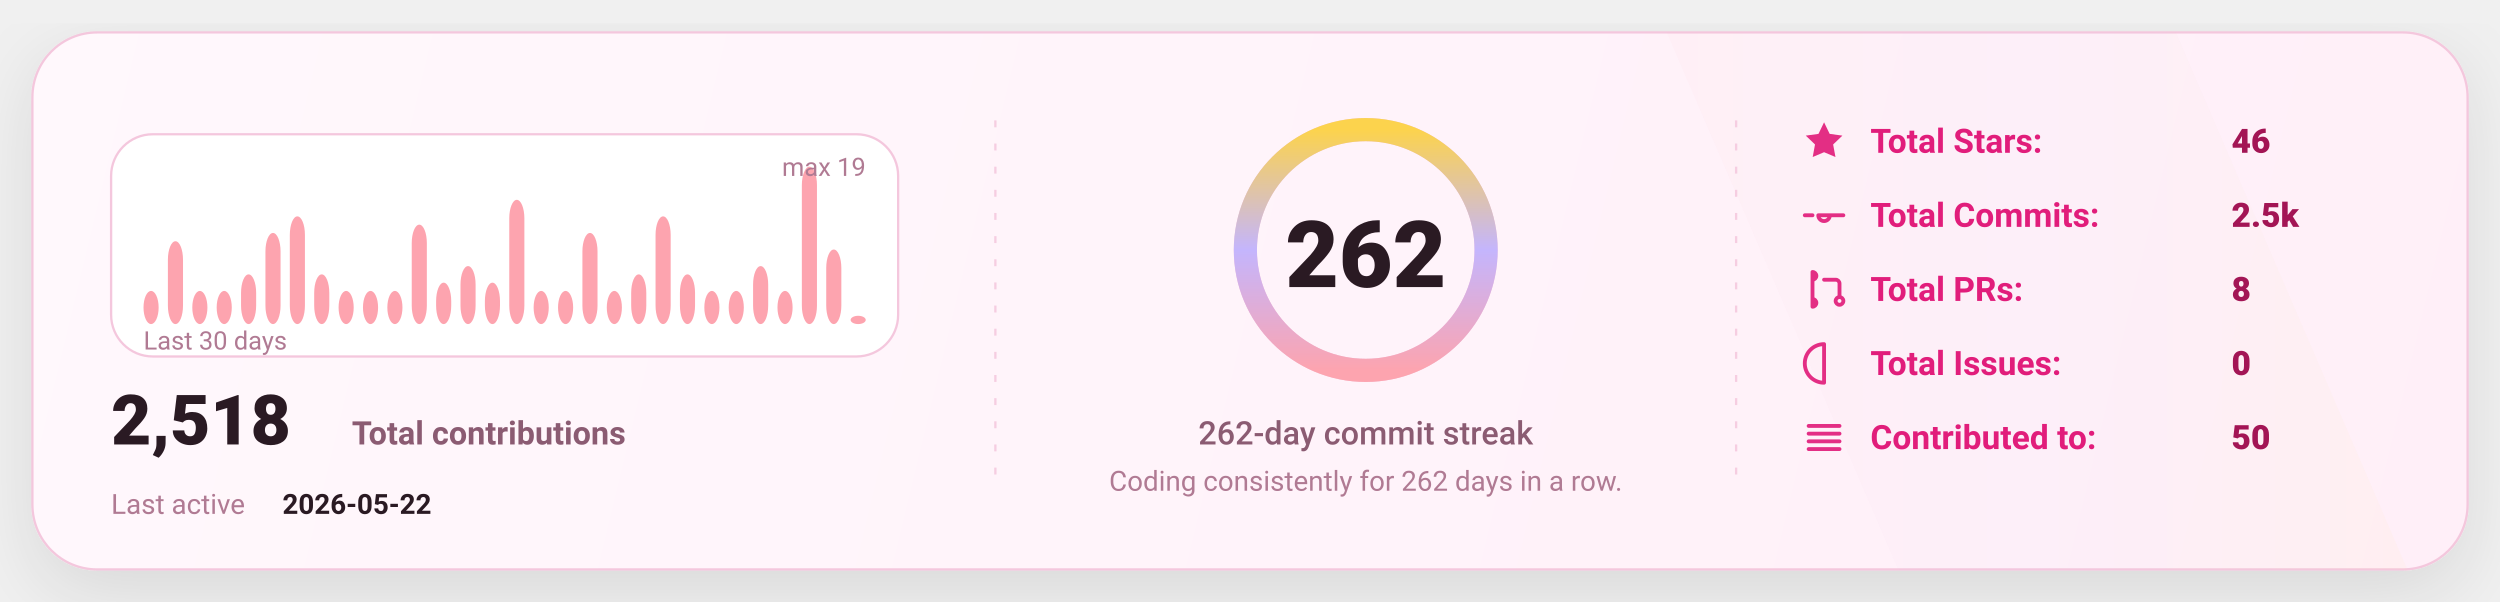
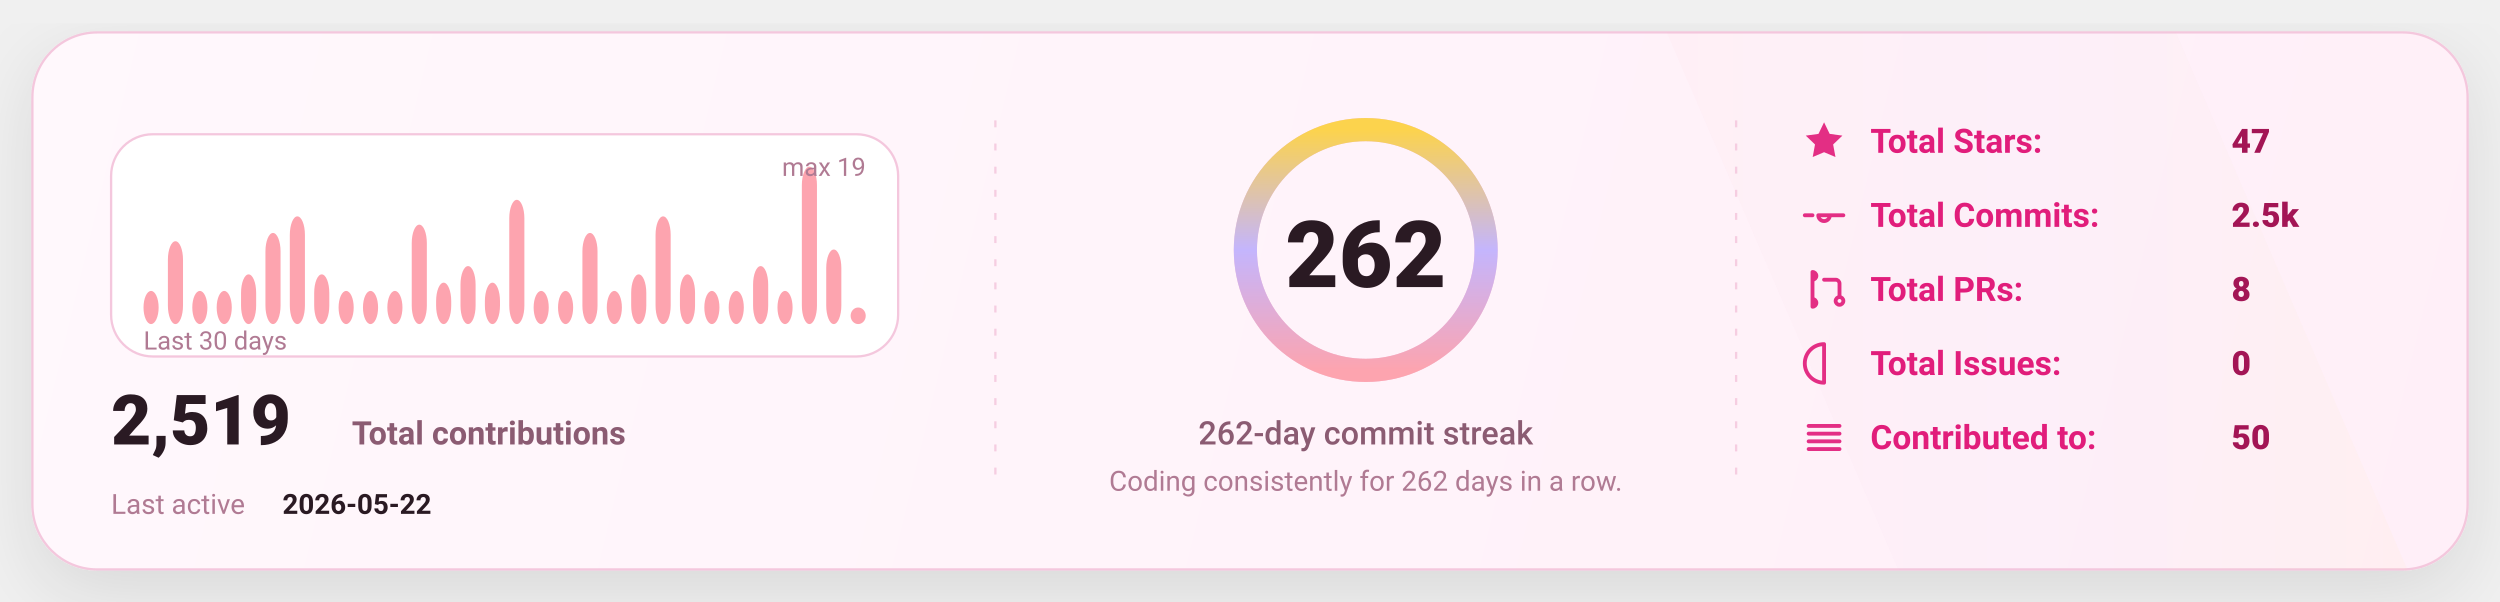
<svg xmlns="http://www.w3.org/2000/svg" width="1080" height="260" viewBox="0 0 1080 260" fill="none" role="img" aria-label="GitHub stats card">
  <defs>
    <linearGradient id="bg" x1="0" y1="0" x2="1080" y2="260" gradientUnits="userSpaceOnUse">
      <stop stop-color="#FFF8FC" />
      <stop offset="1" stop-color="#FFEFF8" />
    </linearGradient>
    <linearGradient id="accent" x1="0" y1="0" x2="1" y2="0">
      <stop offset="0" stop-color="#FDA4AF" />
      <stop offset="0.5" stop-color="#C4B5FD" />
      <stop offset="1" stop-color="#FCD34D" />
    </linearGradient>
    <linearGradient id="chartFill" x1="0" y1="0" x2="0" y2="1">
      <stop stop-color="#FDA4AF" stop-opacity="0.18" />
      <stop offset="1" stop-color="#FDA4AF" stop-opacity="0" />
    </linearGradient>
    <filter id="shadow" x="-20%" y="-20%" width="140%" height="140%">
      <feDropShadow dx="0" dy="10" stdDeviation="16" flood-color="#000000" flood-opacity="0.1" />
    </filter>
    <style>
      text { font-family: "Comic Sans MS","Trebuchet MS","Segoe UI",system-ui,-apple-system,Roboto,Helvetica,Arial,sans-serif; dominant-baseline: alphabetic; }
    </style>
  </defs>
  <rect x="14" y="14" width="1052" height="232" rx="28" fill="url(#bg)" stroke="#F4C7DD" stroke-width="1" filter="url(#shadow)" />
  <path d="M720 14     L940 14     L1040 246     L820 246 Z" fill="url(#accent)" opacity="0.04" />
  <line x1="430" y1="52" x2="430" y2="208" stroke="#F4C7DD" stroke-width="1" stroke-dasharray="3 7" opacity="0.85" />
  <line x1="430" y1="52" x2="430" y2="208" stroke="url(#accent)" stroke-width="1.4" stroke-dasharray="2 7" opacity="0.65" />
  <line x1="750" y1="52" x2="750" y2="208" stroke="#F4C7DD" stroke-width="1" stroke-dasharray="3 7" opacity="0.85" />
  <line x1="750" y1="52" x2="750" y2="208" stroke="url(#accent)" stroke-width="1.4" stroke-dasharray="2 7" opacity="0.65" />
  <g transform="translate(48,58)">
    <rect x="0" y="0" width="340" height="96" rx="18" fill="#FFFFFF" stroke="#F4C7DD" />
    <rect x="14.00" y="67.68" width="6.53" height="14.32" rx="8.00" fill="#FDA4AF" />
    <rect x="24.53" y="46.21" width="6.53" height="35.79" rx="8.00" fill="#FDA4AF" />
    <rect x="35.07" y="67.68" width="6.53" height="14.32" rx="8.00" fill="#FDA4AF" />
    <rect x="45.60" y="67.68" width="6.53" height="14.32" rx="8.00" fill="#FDA4AF" />
    <rect x="56.13" y="60.53" width="6.53" height="21.47" rx="8.00" fill="#FDA4AF" />
    <rect x="66.67" y="42.63" width="6.53" height="39.37" rx="8.00" fill="#FDA4AF" />
    <rect x="77.20" y="35.47" width="6.53" height="46.53" rx="8.00" fill="#FDA4AF" />
    <rect x="87.73" y="60.53" width="6.53" height="21.47" rx="8.00" fill="#FDA4AF" />
    <rect x="98.27" y="67.68" width="6.53" height="14.32" rx="8.00" fill="#FDA4AF" />
    <rect x="108.80" y="67.68" width="6.53" height="14.32" rx="8.00" fill="#FDA4AF" />
    <rect x="119.33" y="67.68" width="6.53" height="14.32" rx="8.00" fill="#FDA4AF" />
    <rect x="129.87" y="39.05" width="6.53" height="42.95" rx="8.00" fill="#FDA4AF" />
    <rect x="140.40" y="64.11" width="6.53" height="17.89" rx="8.00" fill="#FDA4AF" />
    <rect x="150.93" y="56.95" width="6.53" height="25.05" rx="8.00" fill="#FDA4AF" />
    <rect x="161.47" y="64.11" width="6.53" height="17.89" rx="8.00" fill="#FDA4AF" />
    <rect x="172.00" y="28.32" width="6.53" height="53.68" rx="8.00" fill="#FDA4AF" />
    <rect x="182.53" y="67.68" width="6.53" height="14.32" rx="8.00" fill="#FDA4AF" />
    <rect x="193.07" y="67.68" width="6.53" height="14.32" rx="8.00" fill="#FDA4AF" />
    <rect x="203.60" y="42.63" width="6.53" height="39.37" rx="8.00" fill="#FDA4AF" />
    <rect x="214.13" y="67.68" width="6.53" height="14.32" rx="8.00" fill="#FDA4AF" />
    <rect x="224.67" y="60.53" width="6.53" height="21.47" rx="8.00" fill="#FDA4AF" />
    <rect x="235.20" y="35.47" width="6.53" height="46.53" rx="8.00" fill="#FDA4AF" />
    <rect x="245.73" y="60.53" width="6.53" height="21.47" rx="8.00" fill="#FDA4AF" />
    <rect x="256.27" y="67.68" width="6.53" height="14.32" rx="8.00" fill="#FDA4AF" />
    <rect x="266.80" y="67.68" width="6.53" height="14.32" rx="8.00" fill="#FDA4AF" />
    <rect x="277.33" y="56.95" width="6.53" height="25.05" rx="8.00" fill="#FDA4AF" />
    <rect x="287.87" y="67.68" width="6.53" height="14.32" rx="8.00" fill="#FDA4AF" />
    <rect x="298.40" y="14.00" width="6.53" height="68.00" rx="8.00" fill="#FDA4AF" />
    <rect x="308.93" y="49.79" width="6.53" height="32.21" rx="8.00" fill="#FDA4AF" />
-     <rect x="319.47" y="78.42" width="6.53" height="3.58" rx="8.00" fill="#FDA4AF" />
+     <rect x="319.47" y="74.84" width="6.53" height="7.16" rx="8.00" fill="#FDA4AF" />
    <text x="14" y="93.00" fill="#B07A93" font-size="11">
      Last 30 days
    </text>
    <text x="326.00" y="18" text-anchor="end" fill="#B07A93" font-size="11">
      max 19
    </text>
    <g transform="translate(0,134)">
      <text x="0" y="0" fill="#2A1A23" font-size="30" font-weight="820">
-         2,518
+         2,519
      </text>
      <text x="104" y="0" fill="#8B5B72" font-size="14" font-weight="650">
        Total contributions
      </text>
      <text x="0" y="30" fill="#B07A93" font-size="12">
        Last active
      </text>
      <text x="74" y="30" fill="#2A1A23" font-size="12" font-weight="700">
        2026-05-22
      </text>
    </g>
  </g>
  <g>
    <circle cx="590" cy="108" r="52" stroke="#F4C7DD" stroke-width="10" />
    <circle cx="590" cy="108" r="52" stroke="url(#accent)" stroke-width="10" stroke-linecap="round" stroke-dasharray="326.73 326.73" transform="rotate(-90 590 108)" />
    <text x="590" y="124.00" text-anchor="middle" fill="#2A1A23" font-size="40" font-weight="900">
      262
    </text>
    <text x="590" y="192.00" text-anchor="middle" fill="#8B5B72" font-size="14" font-weight="450">
      262-day commit streak
    </text>
    <text x="590" y="212.00" text-anchor="middle" fill="#B07A93" font-size="12" font-weight="420">
      Coding consistently for 262 days in a row.
    </text>
  </g>
  <g transform="translate(778,66)">
    <g transform="translate(0,0)">
      <g transform="translate(0,-15)">
        <svg x="0" y="0" width="20" height="20" viewBox="0 0 24 24" fill="none">
          <path d="M12 2.2l2.9 6 6.6.9-4.8 4.6 1.2 6.5L12 17.7 6.1 20.2l1.2-6.5-4.8-4.6 6.6-.9L12 2.2z" fill="#E11D7B" opacity="0.92" />
        </svg>
      </g>
      <text x="30" y="0" fill="#E11D7B" font-size="14.5" font-weight="650">
            Total Stars:
          </text>
      <text x="186" y="0" fill="#A31555" font-size="14.5" font-weight="850">
-             46
+             47
          </text>
    </g>
    <g transform="translate(0,32)">
      <g transform="translate(0,-15)">
        <svg x="0" y="0" width="20" height="20" viewBox="0 0 24 24" fill="none">
          <path d="M9 12a3 3 0 1 0 6 0Zm-7 0h4m8 0h8" stroke="#E11D7B" stroke-width="2" stroke-linecap="round" stroke-linejoin="round" opacity="0.92" />
        </svg>
      </g>
      <text x="30" y="0" fill="#E11D7B" font-size="14.5" font-weight="650">
            Total Commits:
          </text>
      <text x="186" y="0" fill="#A31555" font-size="14.5" font-weight="850">
            2.5k
          </text>
    </g>
    <g transform="translate(0,64)">
      <g transform="translate(0,-15)">
        <svg x="0" y="0" width="20" height="20" viewBox="0 0 24 24" fill="none">
          <path d="M6 4v16m0-13a2 2 0 1 0 0-4Zm0 14a2 2 0 1 0 0-4Zm6-14h6a2 2 0 0 1 2 2v7m0 0a2 2 0 1 0 0 4 2 2 0 0 0 0-4Z" stroke="#E11D7B" stroke-width="2" stroke-linecap="round" stroke-linejoin="round" opacity="0.92" />
        </svg>
      </g>
      <text x="30" y="0" fill="#E11D7B" font-size="14.5" font-weight="650">
            Total PRs:
          </text>
      <text x="186" y="0" fill="#A31555" font-size="14.5" font-weight="850">
            8
          </text>
    </g>
    <g transform="translate(0,96)">
      <g transform="translate(0,-15)">
        <svg x="0" y="0" width="20" height="20" viewBox="0 0 24 24" fill="none">
          <path d="M12 2a10 10 0 1 0 0 20Zm0 6v6m0 4h.01" stroke="#E11D7B" stroke-width="2" stroke-linecap="round" stroke-linejoin="round" opacity="0.92" />
        </svg>
      </g>
      <text x="30" y="0" fill="#E11D7B" font-size="14.5" font-weight="650">
            Total Issues:
          </text>
      <text x="186" y="0" fill="#A31555" font-size="14.5" font-weight="850">
            0
          </text>
    </g>
    <g transform="translate(0,128)">
      <g transform="translate(0,-15)">
        <svg x="0" y="0" width="20" height="20" viewBox="0 0 24 24" fill="none">
          <path d="M4 6h16M4 10h16M4 14h16M4 18h16" stroke="#E11D7B" stroke-width="2" stroke-linecap="round" stroke-linejoin="round" opacity="0.92" />
        </svg>
      </g>
      <text x="30" y="0" fill="#E11D7B" font-size="14.5" font-weight="650">
            Contributed to:
          </text>
      <text x="186" y="0" fill="#A31555" font-size="14.5" font-weight="850">
            50
          </text>
    </g>
  </g>
</svg>
